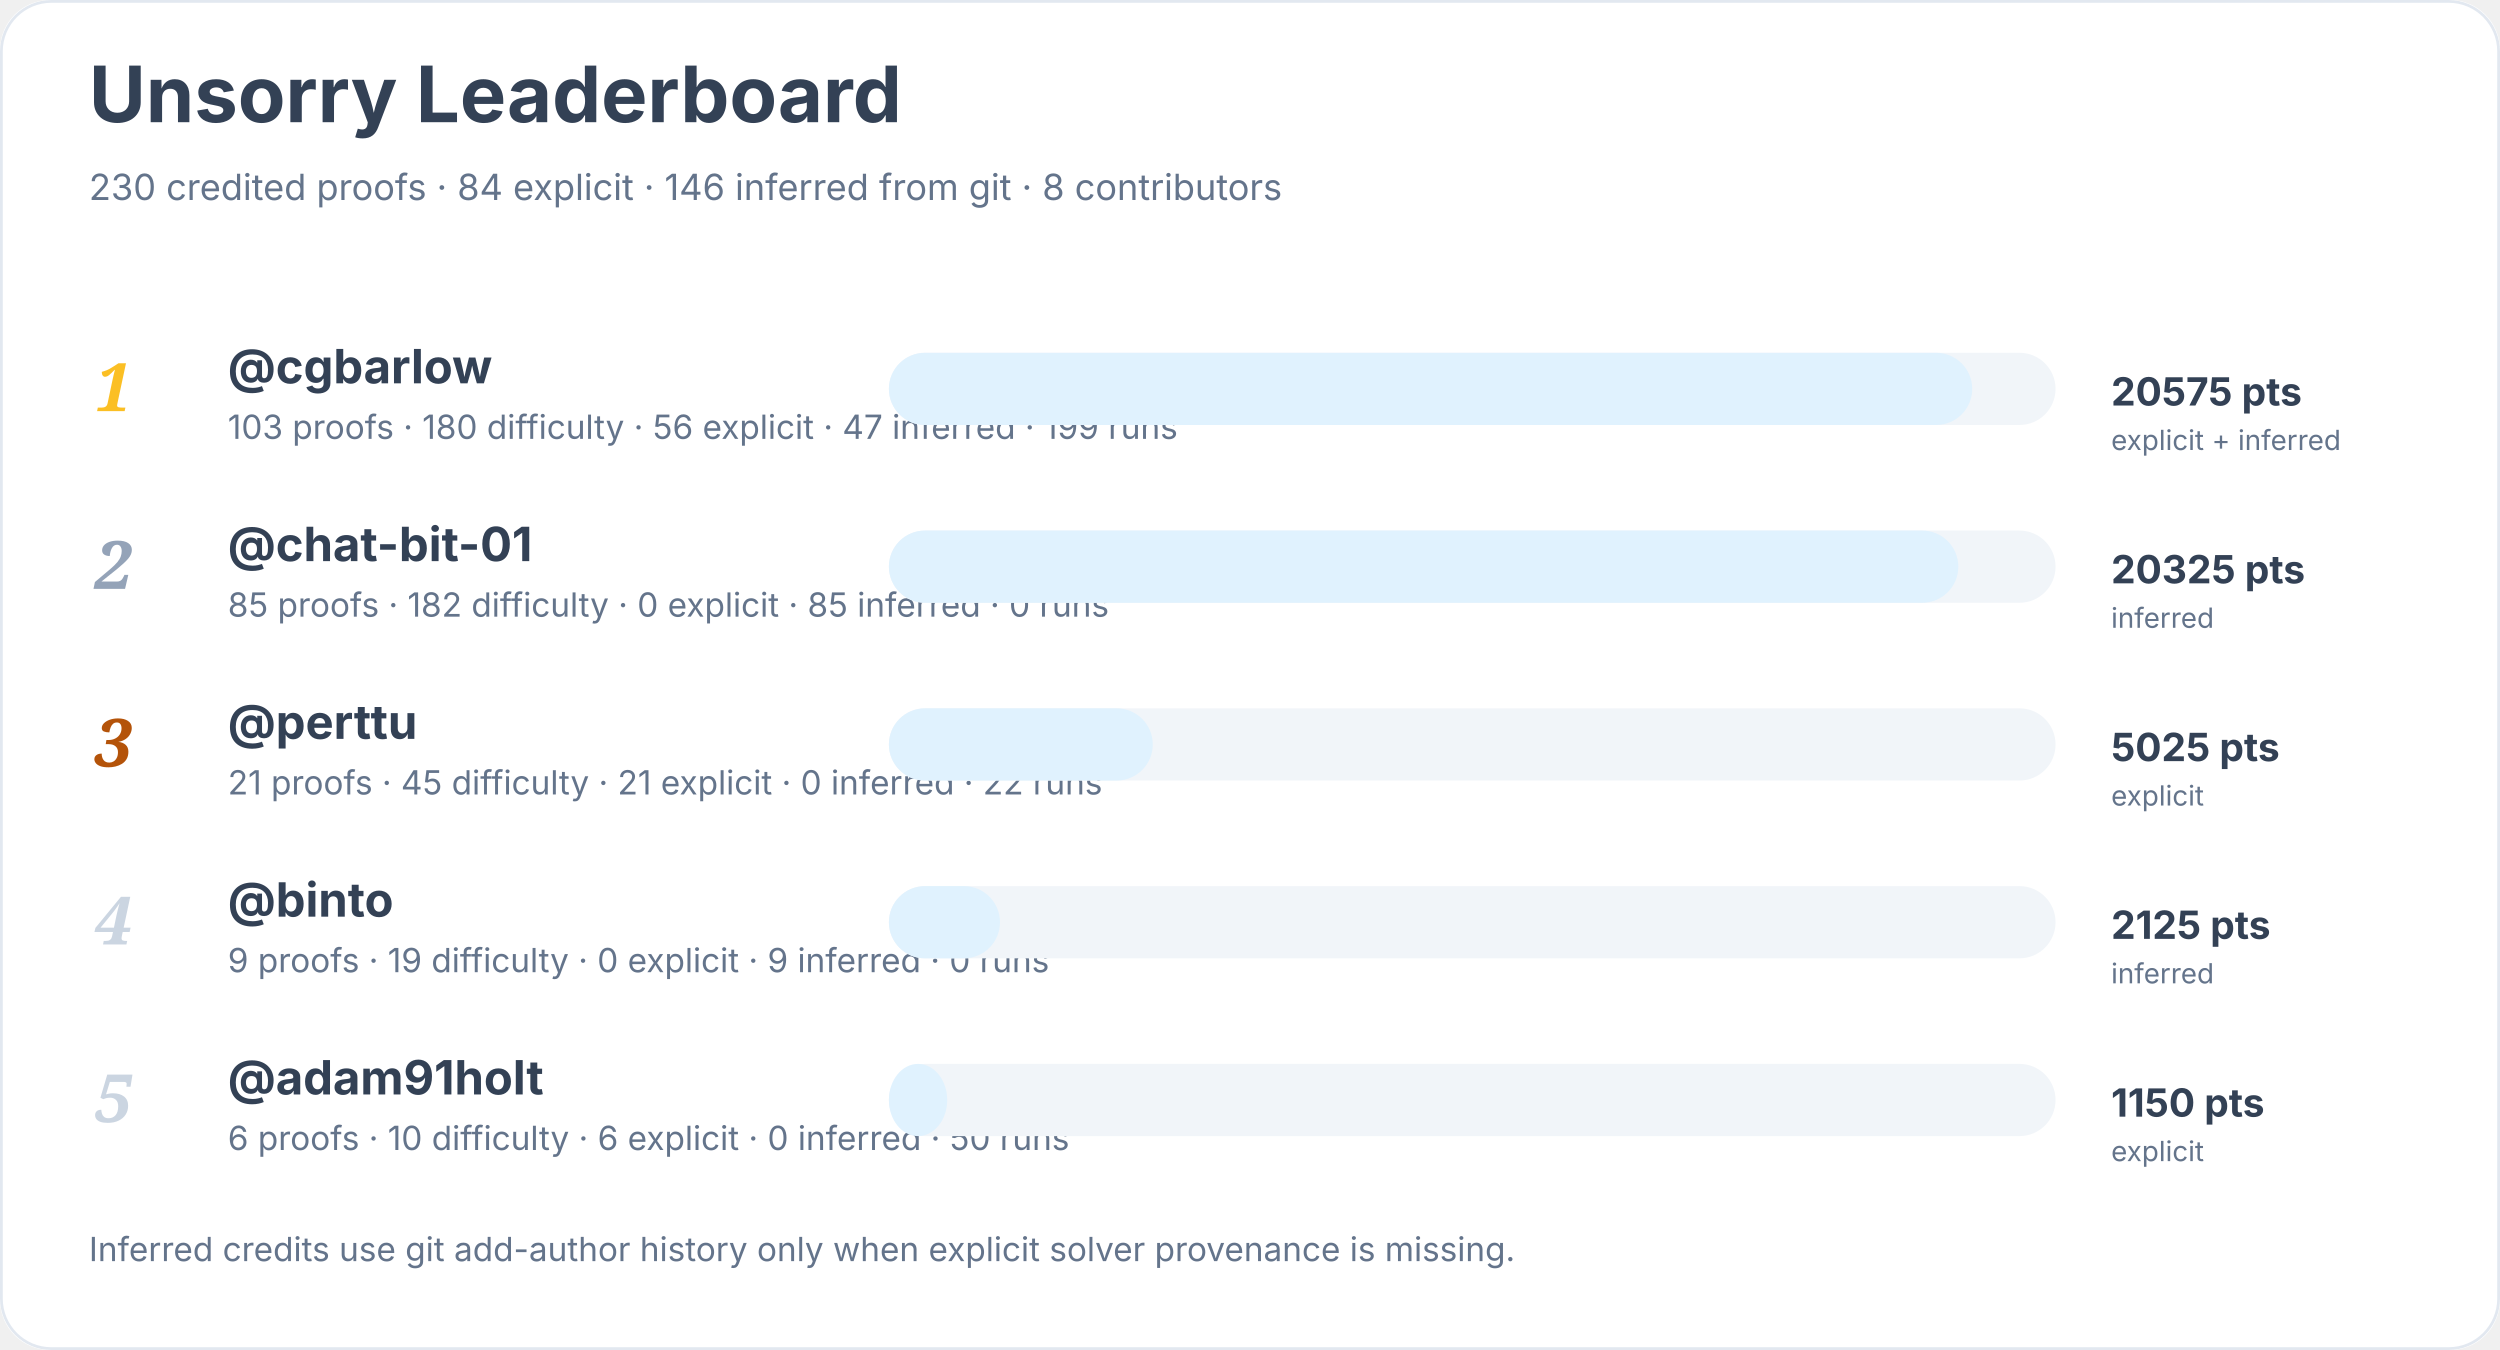
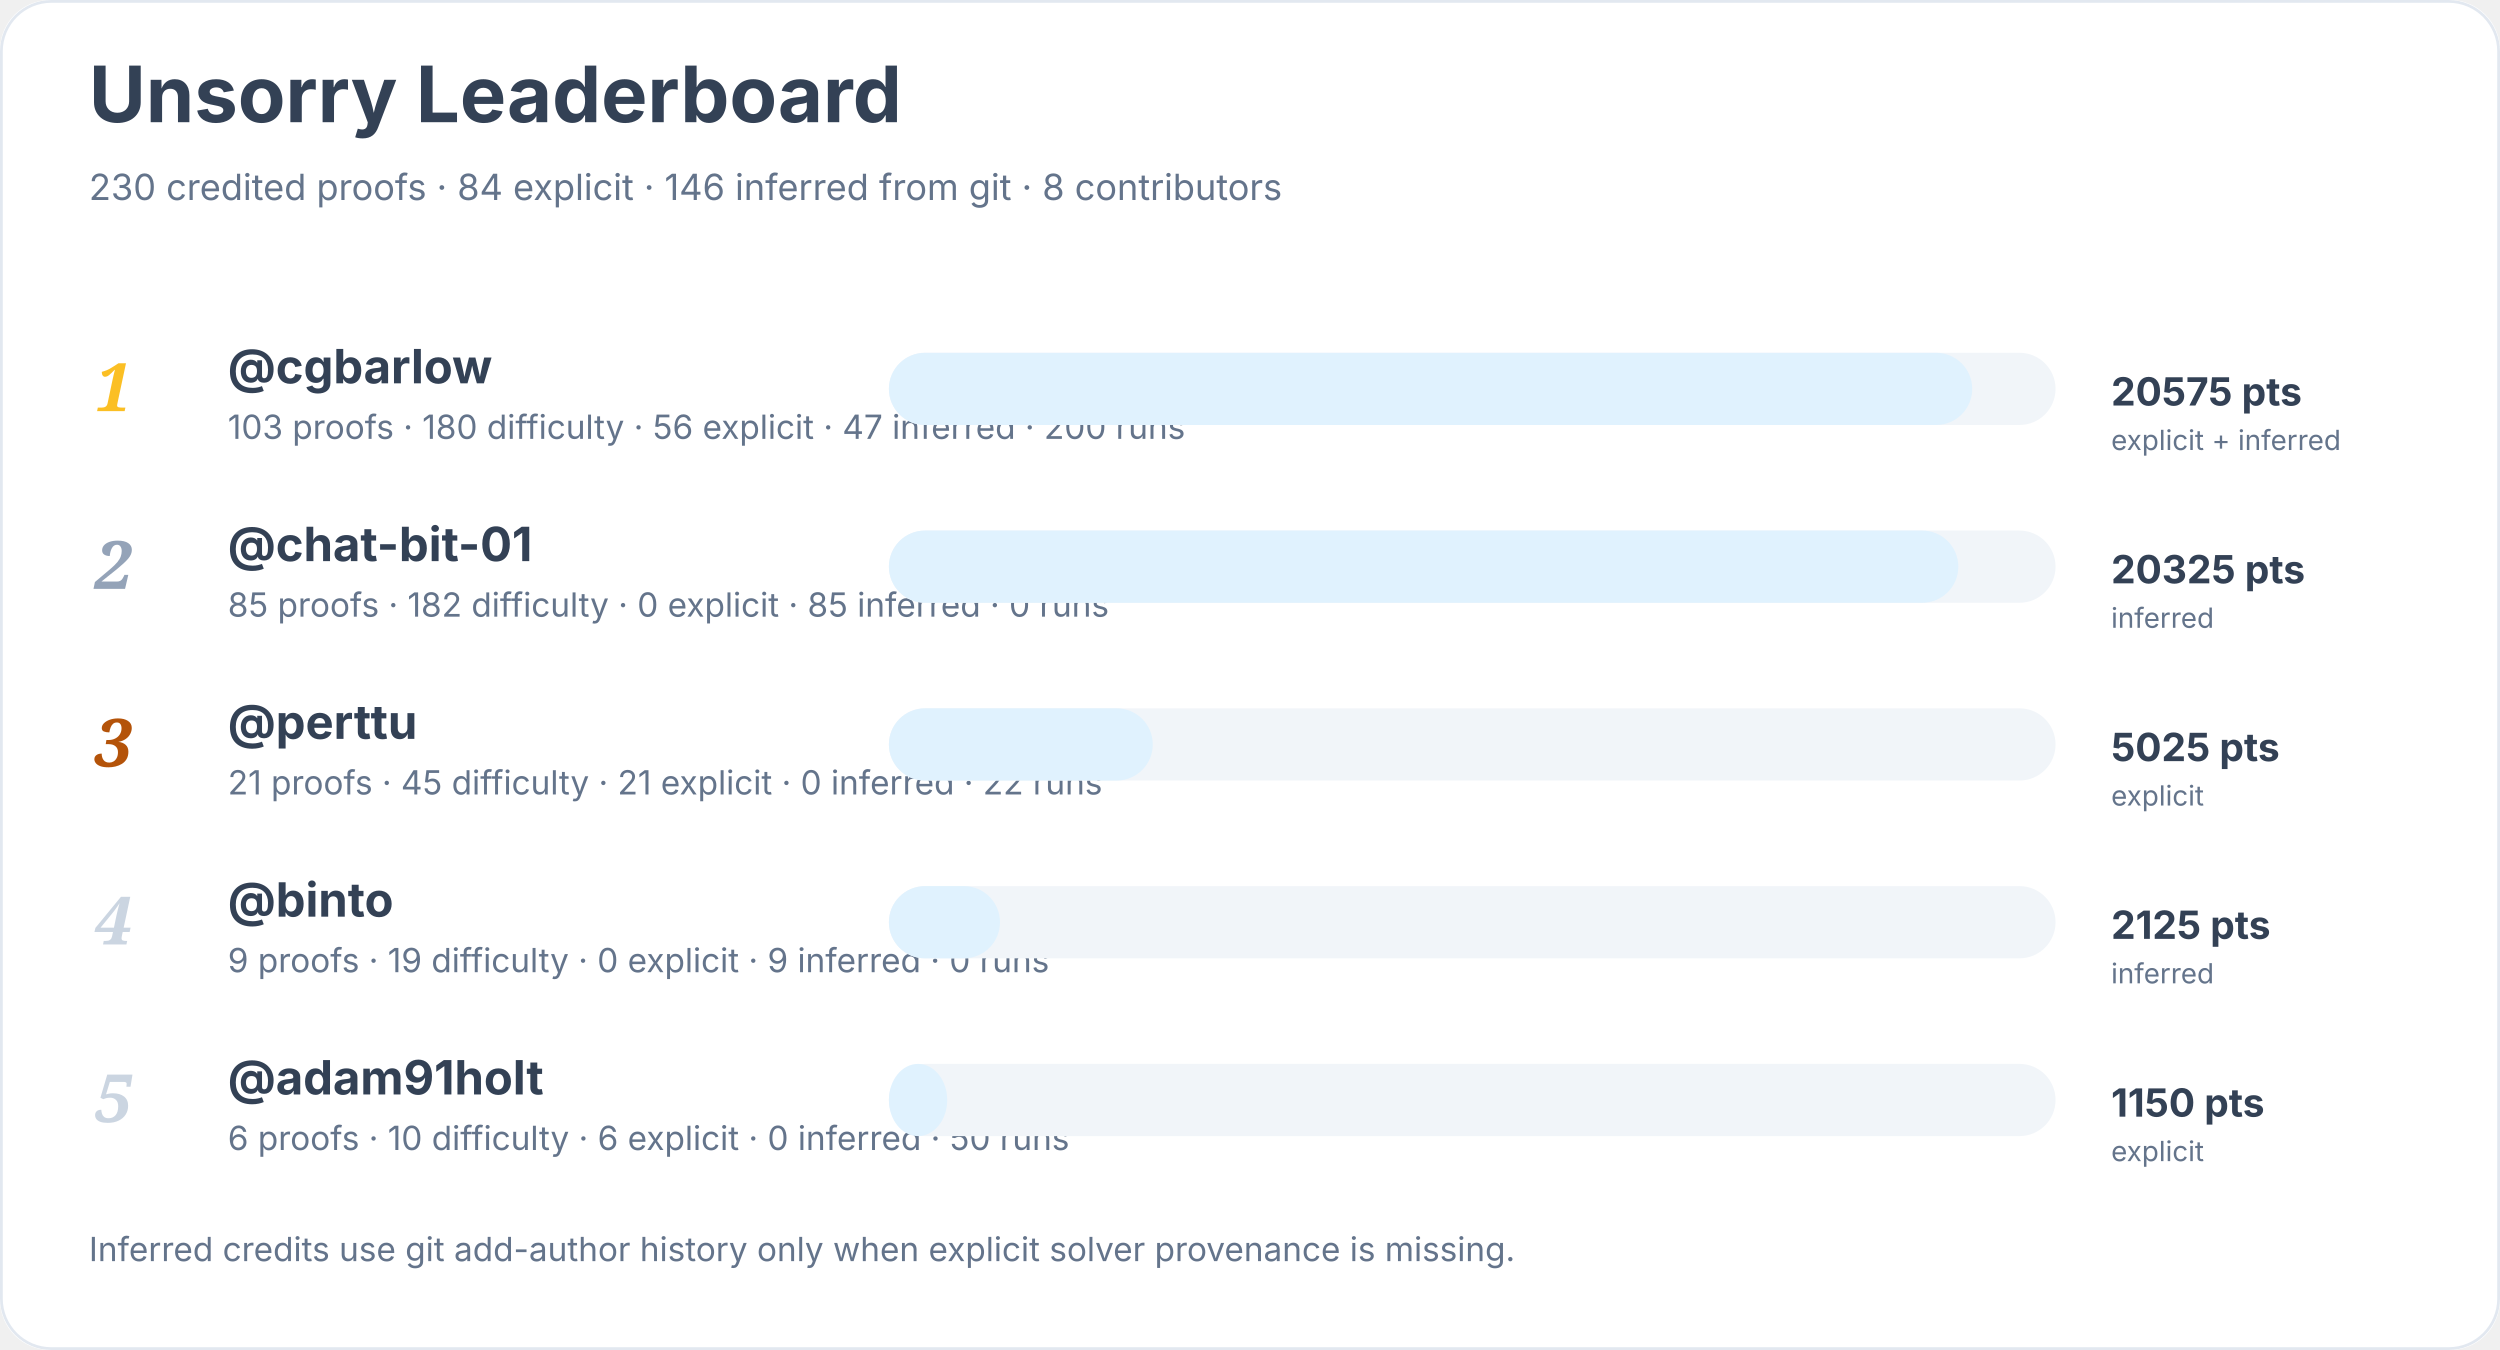
<svg xmlns="http://www.w3.org/2000/svg" width="900" height="486" viewBox="0 0 900 486" role="img" aria-labelledby="title desc">
  <rect width="900" height="100%" rx="18" fill="#ffffff" />
  <rect x="0.5" y="0.5" width="899" height="485" rx="18" fill="none" stroke="#e2e8f0" />
  <text x="32" y="44" font-family="Inter, system-ui, sans-serif" font-size="28" font-weight="700" fill="#334155">Unsorry Leaderboard</text>
  <text x="32" y="72" font-family="Inter, system-ui, sans-serif" font-size="13" fill="#64748b">230 credited proofs · 84 explicit · 146 inferred from git · 8 contributors</text>
  <text x="34" y="148" font-family="Georgia, serif" font-size="24" font-style="italic" font-weight="700" fill="#fbbf24">1</text>
  <a href="https://github.com/cgbarlow">
    <text x="82" y="138" font-family="Inter, system-ui, sans-serif" font-size="17" font-weight="650" fill="#334155">@cgbarlow</text>
  </a>
-   <text x="82" y="158" font-family="Inter, system-ui, sans-serif" font-size="12" fill="#64748b">103 proofs · 180 difficulty · 56 explicit · 47 inferred · 199 runs</text>
+   <text x="82" y="158" font-family="Inter, system-ui, sans-serif" font-size="12" fill="#64748b">103 proofs · 180 difficulty · 56 explicit · 47 inferred · 200 runs</text>
  <rect x="320" y="127" width="420" height="26" rx="13" fill="#f1f5f9" />
  <rect x="320" y="127" width="390" height="26" rx="13" fill="#e0f2fe" />
  <text x="760" y="146" font-family="Inter, system-ui, sans-serif" font-size="14" font-weight="700" fill="#334155">20575 pts</text>
  <text x="760" y="162" font-family="Inter, system-ui, sans-serif" font-size="10" fill="#64748b">explicit + inferred</text>
  <text x="34" y="212" font-family="Georgia, serif" font-size="24" font-style="italic" font-weight="700" fill="#94a3b8">2</text>
  <a href="https://github.com/chat-bit-01">
    <text x="82" y="202" font-family="Inter, system-ui, sans-serif" font-size="17" font-weight="650" fill="#334155">@chat-bit-01</text>
  </a>
  <text x="82" y="222" font-family="Inter, system-ui, sans-serif" font-size="12" fill="#64748b">85 proofs · 182 difficulty · 0 explicit · 85 inferred · 0 runs</text>
  <rect x="320" y="191" width="420" height="26" rx="13" fill="#f1f5f9" />
  <rect x="320" y="191" width="385" height="26" rx="13" fill="#e0f2fe" />
  <text x="760" y="210" font-family="Inter, system-ui, sans-serif" font-size="14" font-weight="700" fill="#334155">20325 pts</text>
  <text x="760" y="226" font-family="Inter, system-ui, sans-serif" font-size="10" fill="#64748b">inferred</text>
  <text x="34" y="276" font-family="Georgia, serif" font-size="24" font-style="italic" font-weight="700" fill="#b45309">3</text>
  <a href="https://github.com/perttu">
    <text x="82" y="266" font-family="Inter, system-ui, sans-serif" font-size="17" font-weight="650" fill="#334155">@perttu</text>
  </a>
  <text x="82" y="286" font-family="Inter, system-ui, sans-serif" font-size="12" fill="#64748b">21 proofs · 45 difficulty · 21 explicit · 0 inferred · 22 runs</text>
  <rect x="320" y="255" width="420" height="26" rx="13" fill="#f1f5f9" />
  <rect x="320" y="255" width="95" height="26" rx="13" fill="#e0f2fe" />
  <text x="760" y="274" font-family="Inter, system-ui, sans-serif" font-size="14" font-weight="700" fill="#334155">5025 pts</text>
  <text x="760" y="290" font-family="Inter, system-ui, sans-serif" font-size="10" fill="#64748b">explicit</text>
  <text x="34" y="340" font-family="Georgia, serif" font-size="24" font-style="italic" font-weight="700" fill="#cbd5e1">4</text>
  <a href="https://github.com/binto">
    <text x="82" y="330" font-family="Inter, system-ui, sans-serif" font-size="17" font-weight="650" fill="#334155">@binto</text>
  </a>
  <text x="82" y="350" font-family="Inter, system-ui, sans-serif" font-size="12" fill="#64748b">9 proofs · 19 difficulty · 0 explicit · 9 inferred · 0 runs</text>
  <rect x="320" y="319" width="420" height="26" rx="13" fill="#f1f5f9" />
  <rect x="320" y="319" width="40" height="26" rx="13" fill="#e0f2fe" />
  <text x="760" y="338" font-family="Inter, system-ui, sans-serif" font-size="14" font-weight="700" fill="#334155">2125 pts</text>
  <text x="760" y="354" font-family="Inter, system-ui, sans-serif" font-size="10" fill="#64748b">inferred</text>
  <text x="34" y="404" font-family="Georgia, serif" font-size="24" font-style="italic" font-weight="700" fill="#cbd5e1">5</text>
  <a href="https://github.com/adam91holt">
    <text x="82" y="394" font-family="Inter, system-ui, sans-serif" font-size="17" font-weight="650" fill="#334155">@adam91holt</text>
  </a>
  <text x="82" y="414" font-family="Inter, system-ui, sans-serif" font-size="12" fill="#64748b">6 proofs · 10 difficulty · 6 explicit · 0 inferred · 50 runs</text>
  <rect x="320" y="383" width="420" height="26" rx="13" fill="#f1f5f9" />
  <rect x="320" y="383" width="21" height="26" rx="13" fill="#e0f2fe" />
  <text x="760" y="402" font-family="Inter, system-ui, sans-serif" font-size="14" font-weight="700" fill="#334155">1150 pts</text>
  <text x="760" y="418" font-family="Inter, system-ui, sans-serif" font-size="10" fill="#64748b">explicit</text>
  <text x="32" y="454" font-family="Inter, system-ui, sans-serif" font-size="12" fill="#64748b">Inferred credits use git add-author history only when explicit solver provenance is missing.</text>
</svg>
